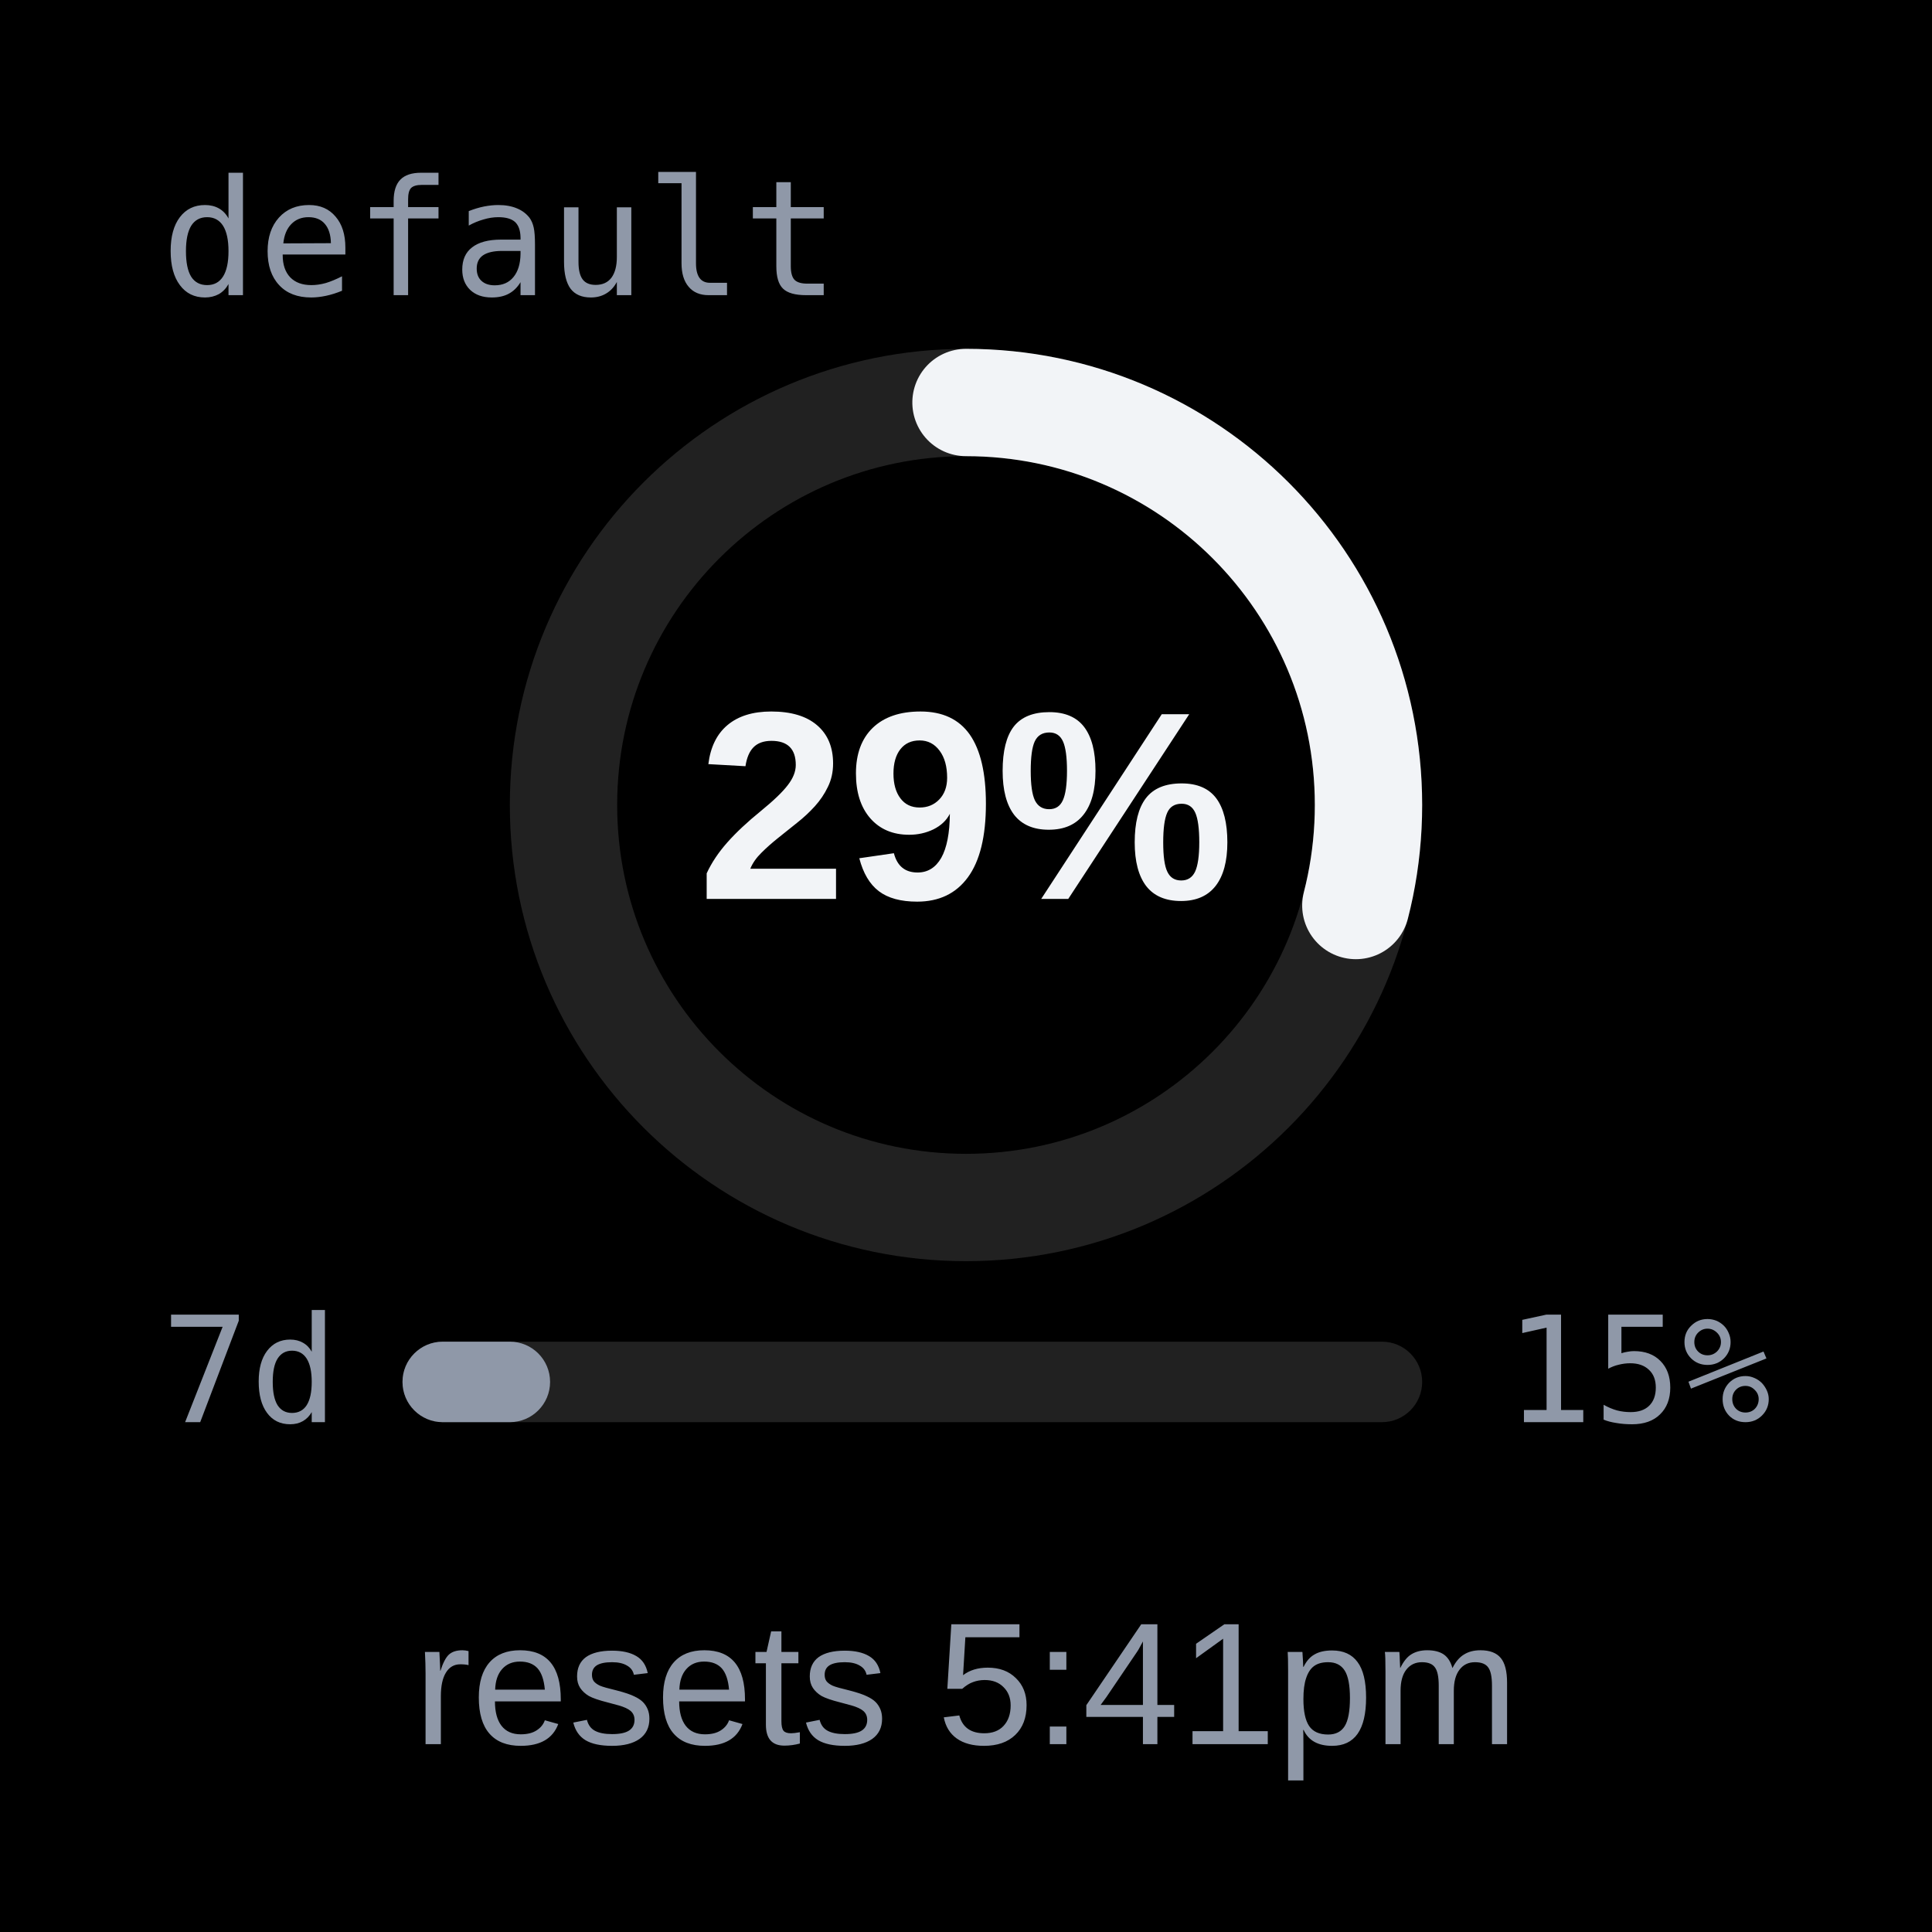
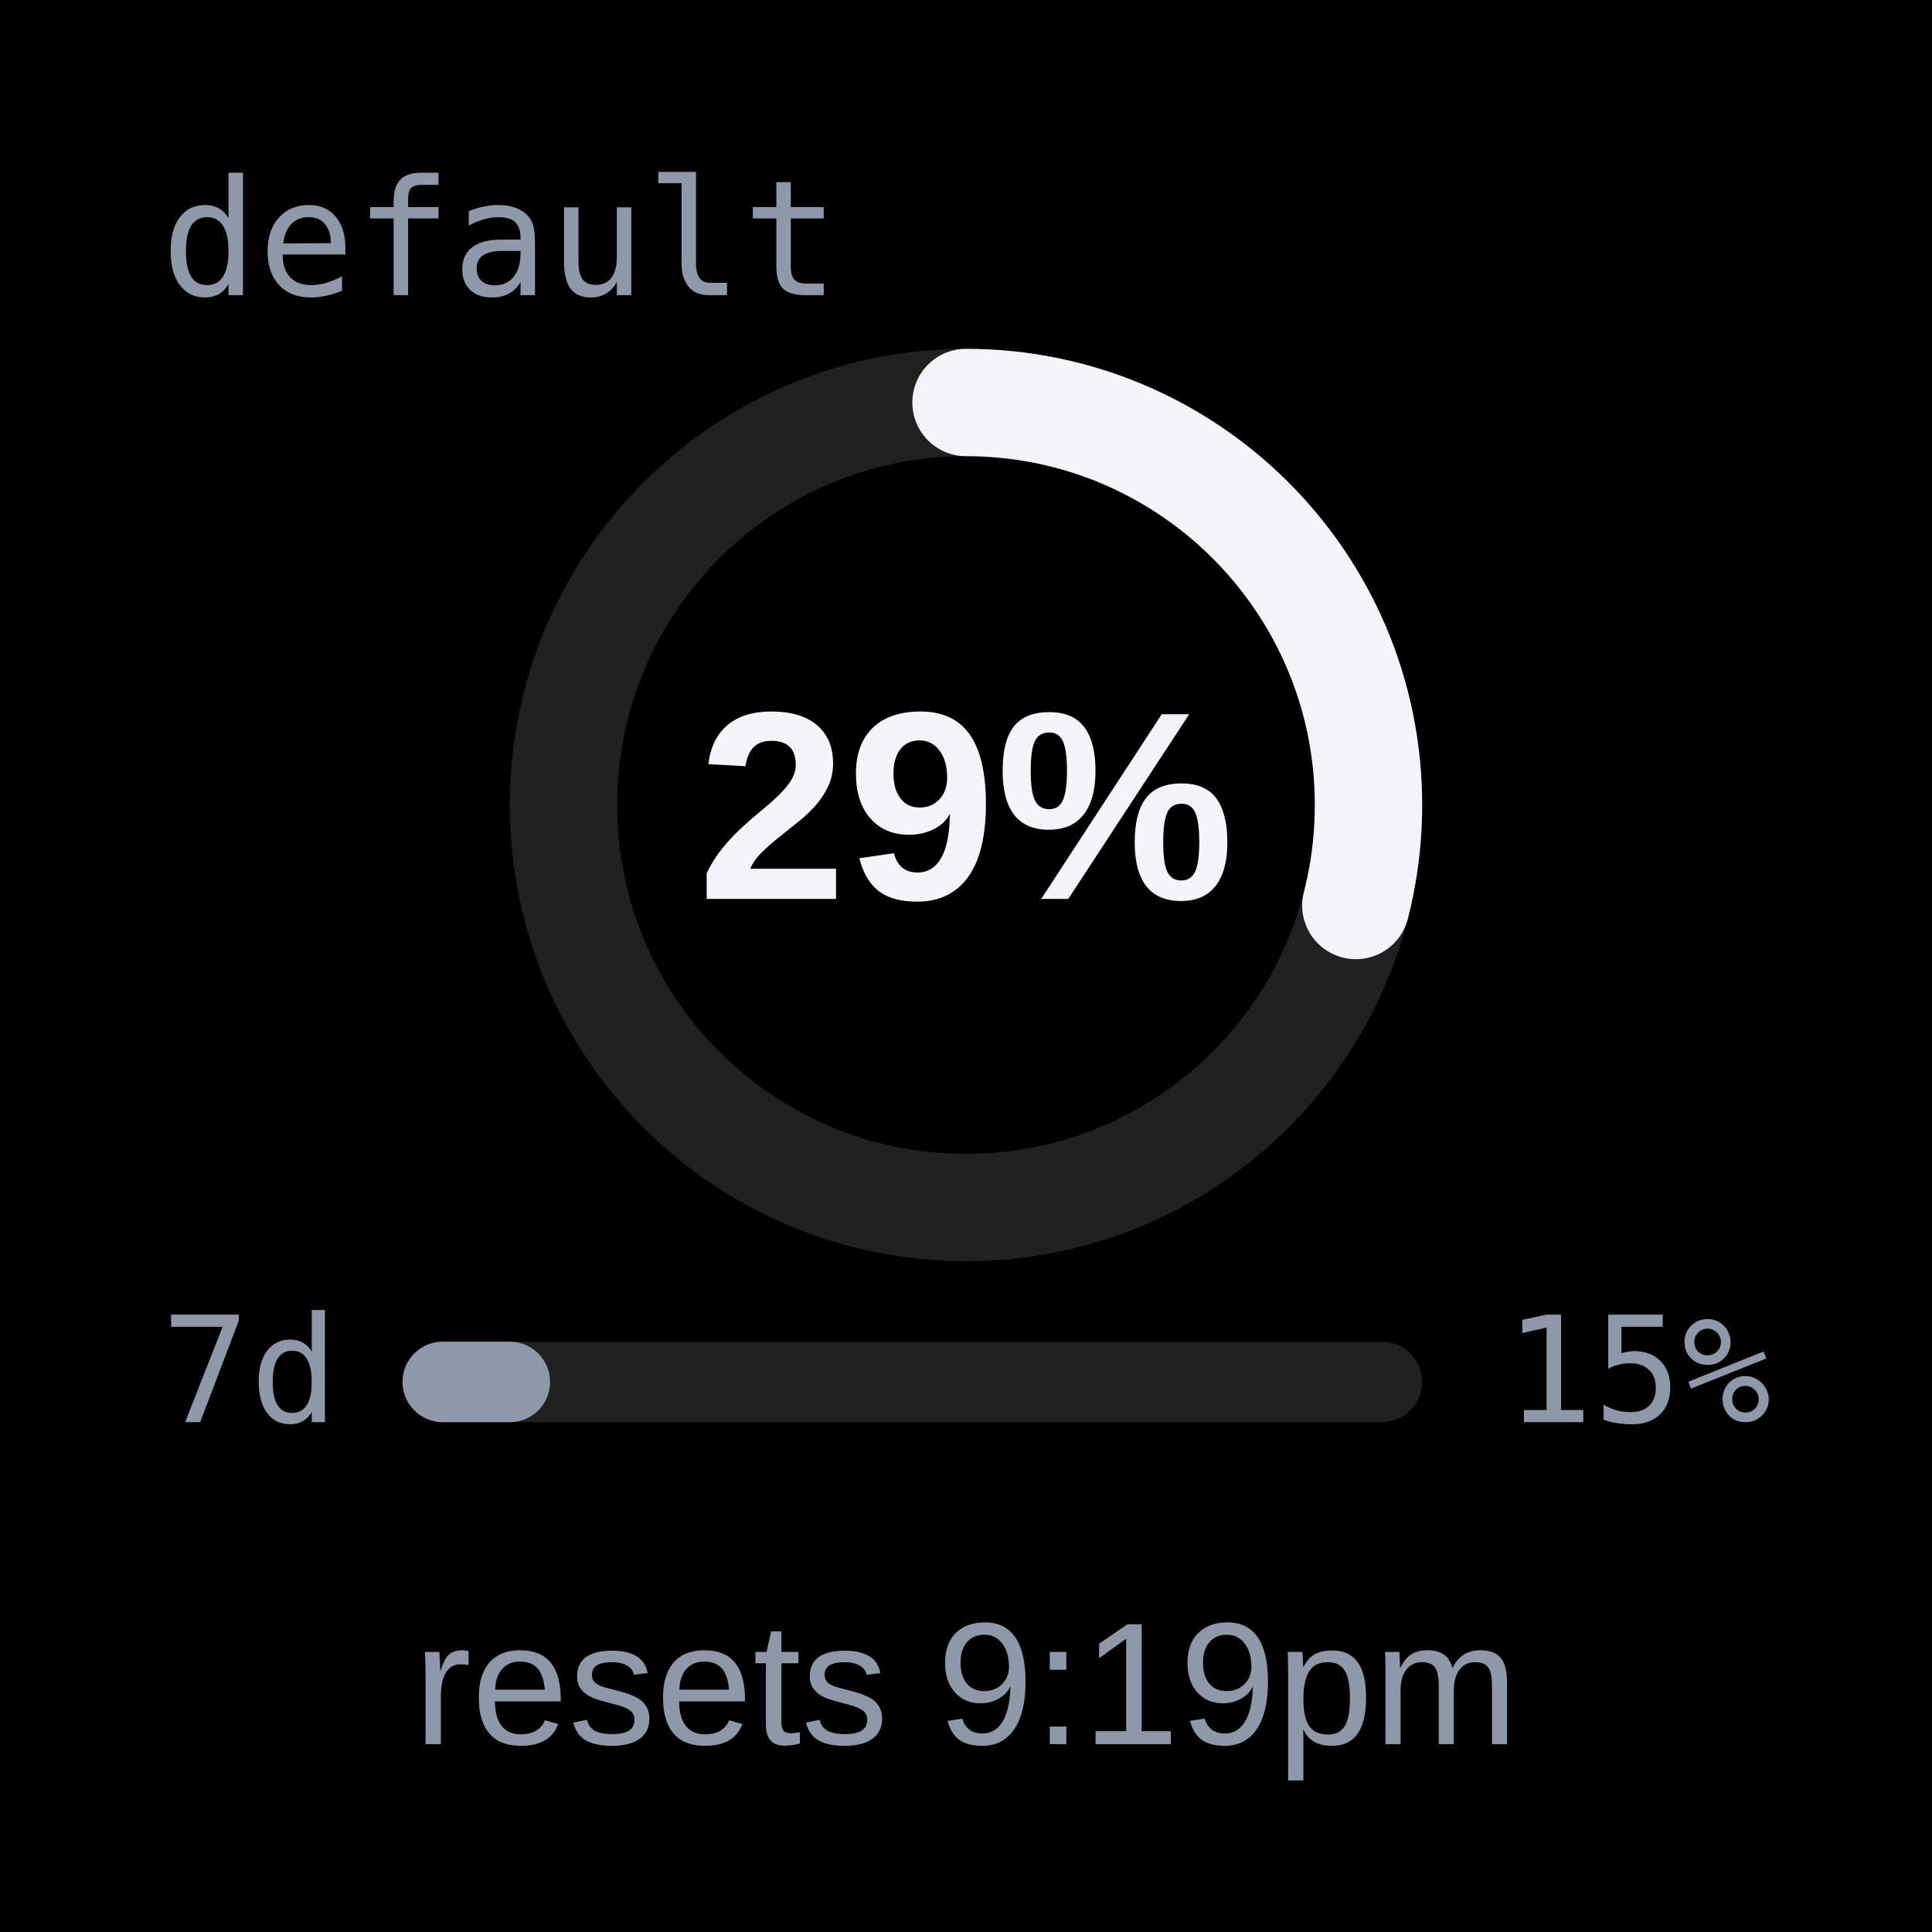
<svg xmlns="http://www.w3.org/2000/svg" width="144" height="144" viewBox="0 0 144 144">
  <rect width="144" height="144" fill="#000000" />
  <g>
    <text x="12" y="22" font-family="ui-monospace, Menlo, monospace" font-size="12" fill="#8F98A8">default</text>
    <circle cx="72" cy="60" r="30" fill="none" stroke="#6E6E6E" stroke-opacity="0.3" stroke-width="8" />
    <circle cx="72" cy="60" r="30" fill="none" stroke="#F2F4F7" stroke-width="8" stroke-linecap="round" stroke-dasharray="54.7 188.5" transform="rotate(-90 72 60)" />
    <text x="72" y="67" font-family="-apple-system, 'Helvetica Neue', Arial, sans-serif" font-size="20" font-weight="700" fill="#F2F4F7" text-anchor="middle">29%</text>
    <text x="12" y="106" font-family="ui-monospace, Menlo, monospace" font-size="11" fill="#8F98A8">7d</text>
    <text x="132" y="106" font-family="ui-monospace, Menlo, monospace" font-size="11" fill="#8F98A8" text-anchor="end">15%</text>
    <rect x="30" y="100" width="76" height="6" rx="3" fill="#6E6E6E" opacity="0.3" />
    <rect x="30" y="100" width="11" height="6" rx="3" fill="#8F98A8" />
-     <text x="72" y="130" font-family="-apple-system, 'Helvetica Neue', Arial, sans-serif" font-size="13" font-weight="500" fill="#8F98A8" text-anchor="middle">resets 5:41pm</text>
+     <text x="72" y="130" font-family="-apple-system, 'Helvetica Neue', Arial, sans-serif" font-size="13" font-weight="500" fill="#8F98A8" text-anchor="middle">resets 9:19pm</text>
  </g>
</svg>
